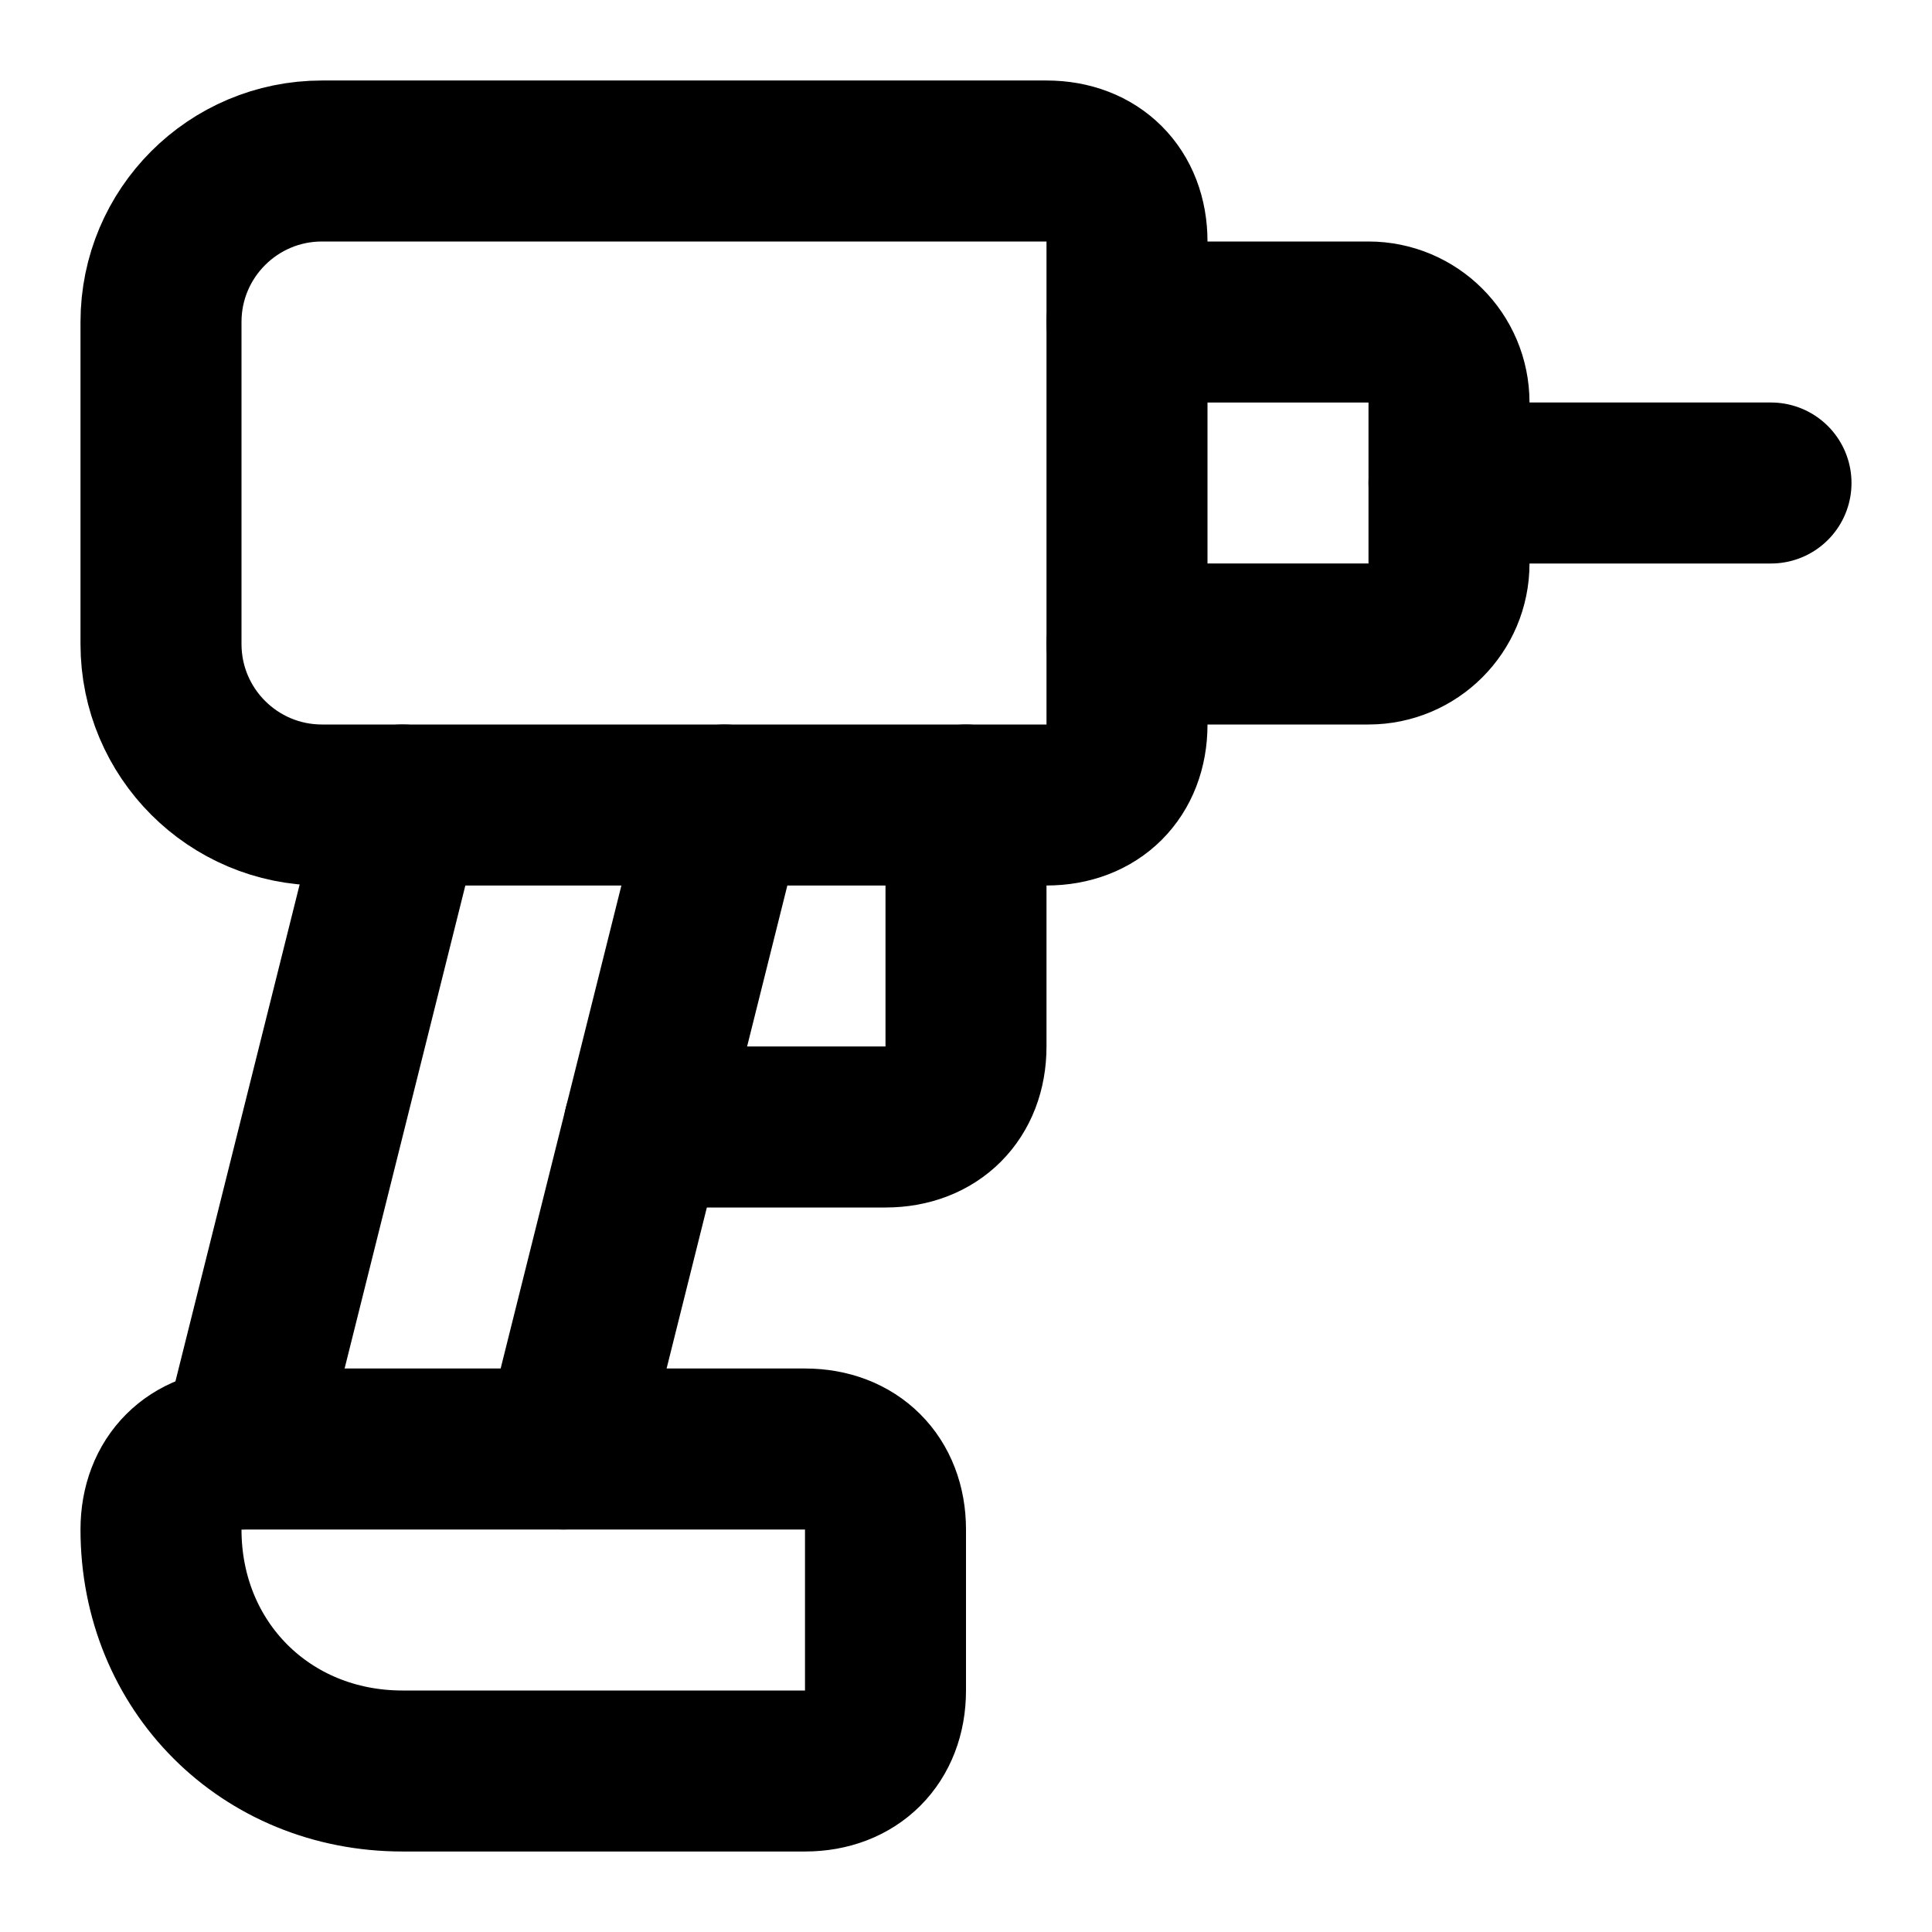
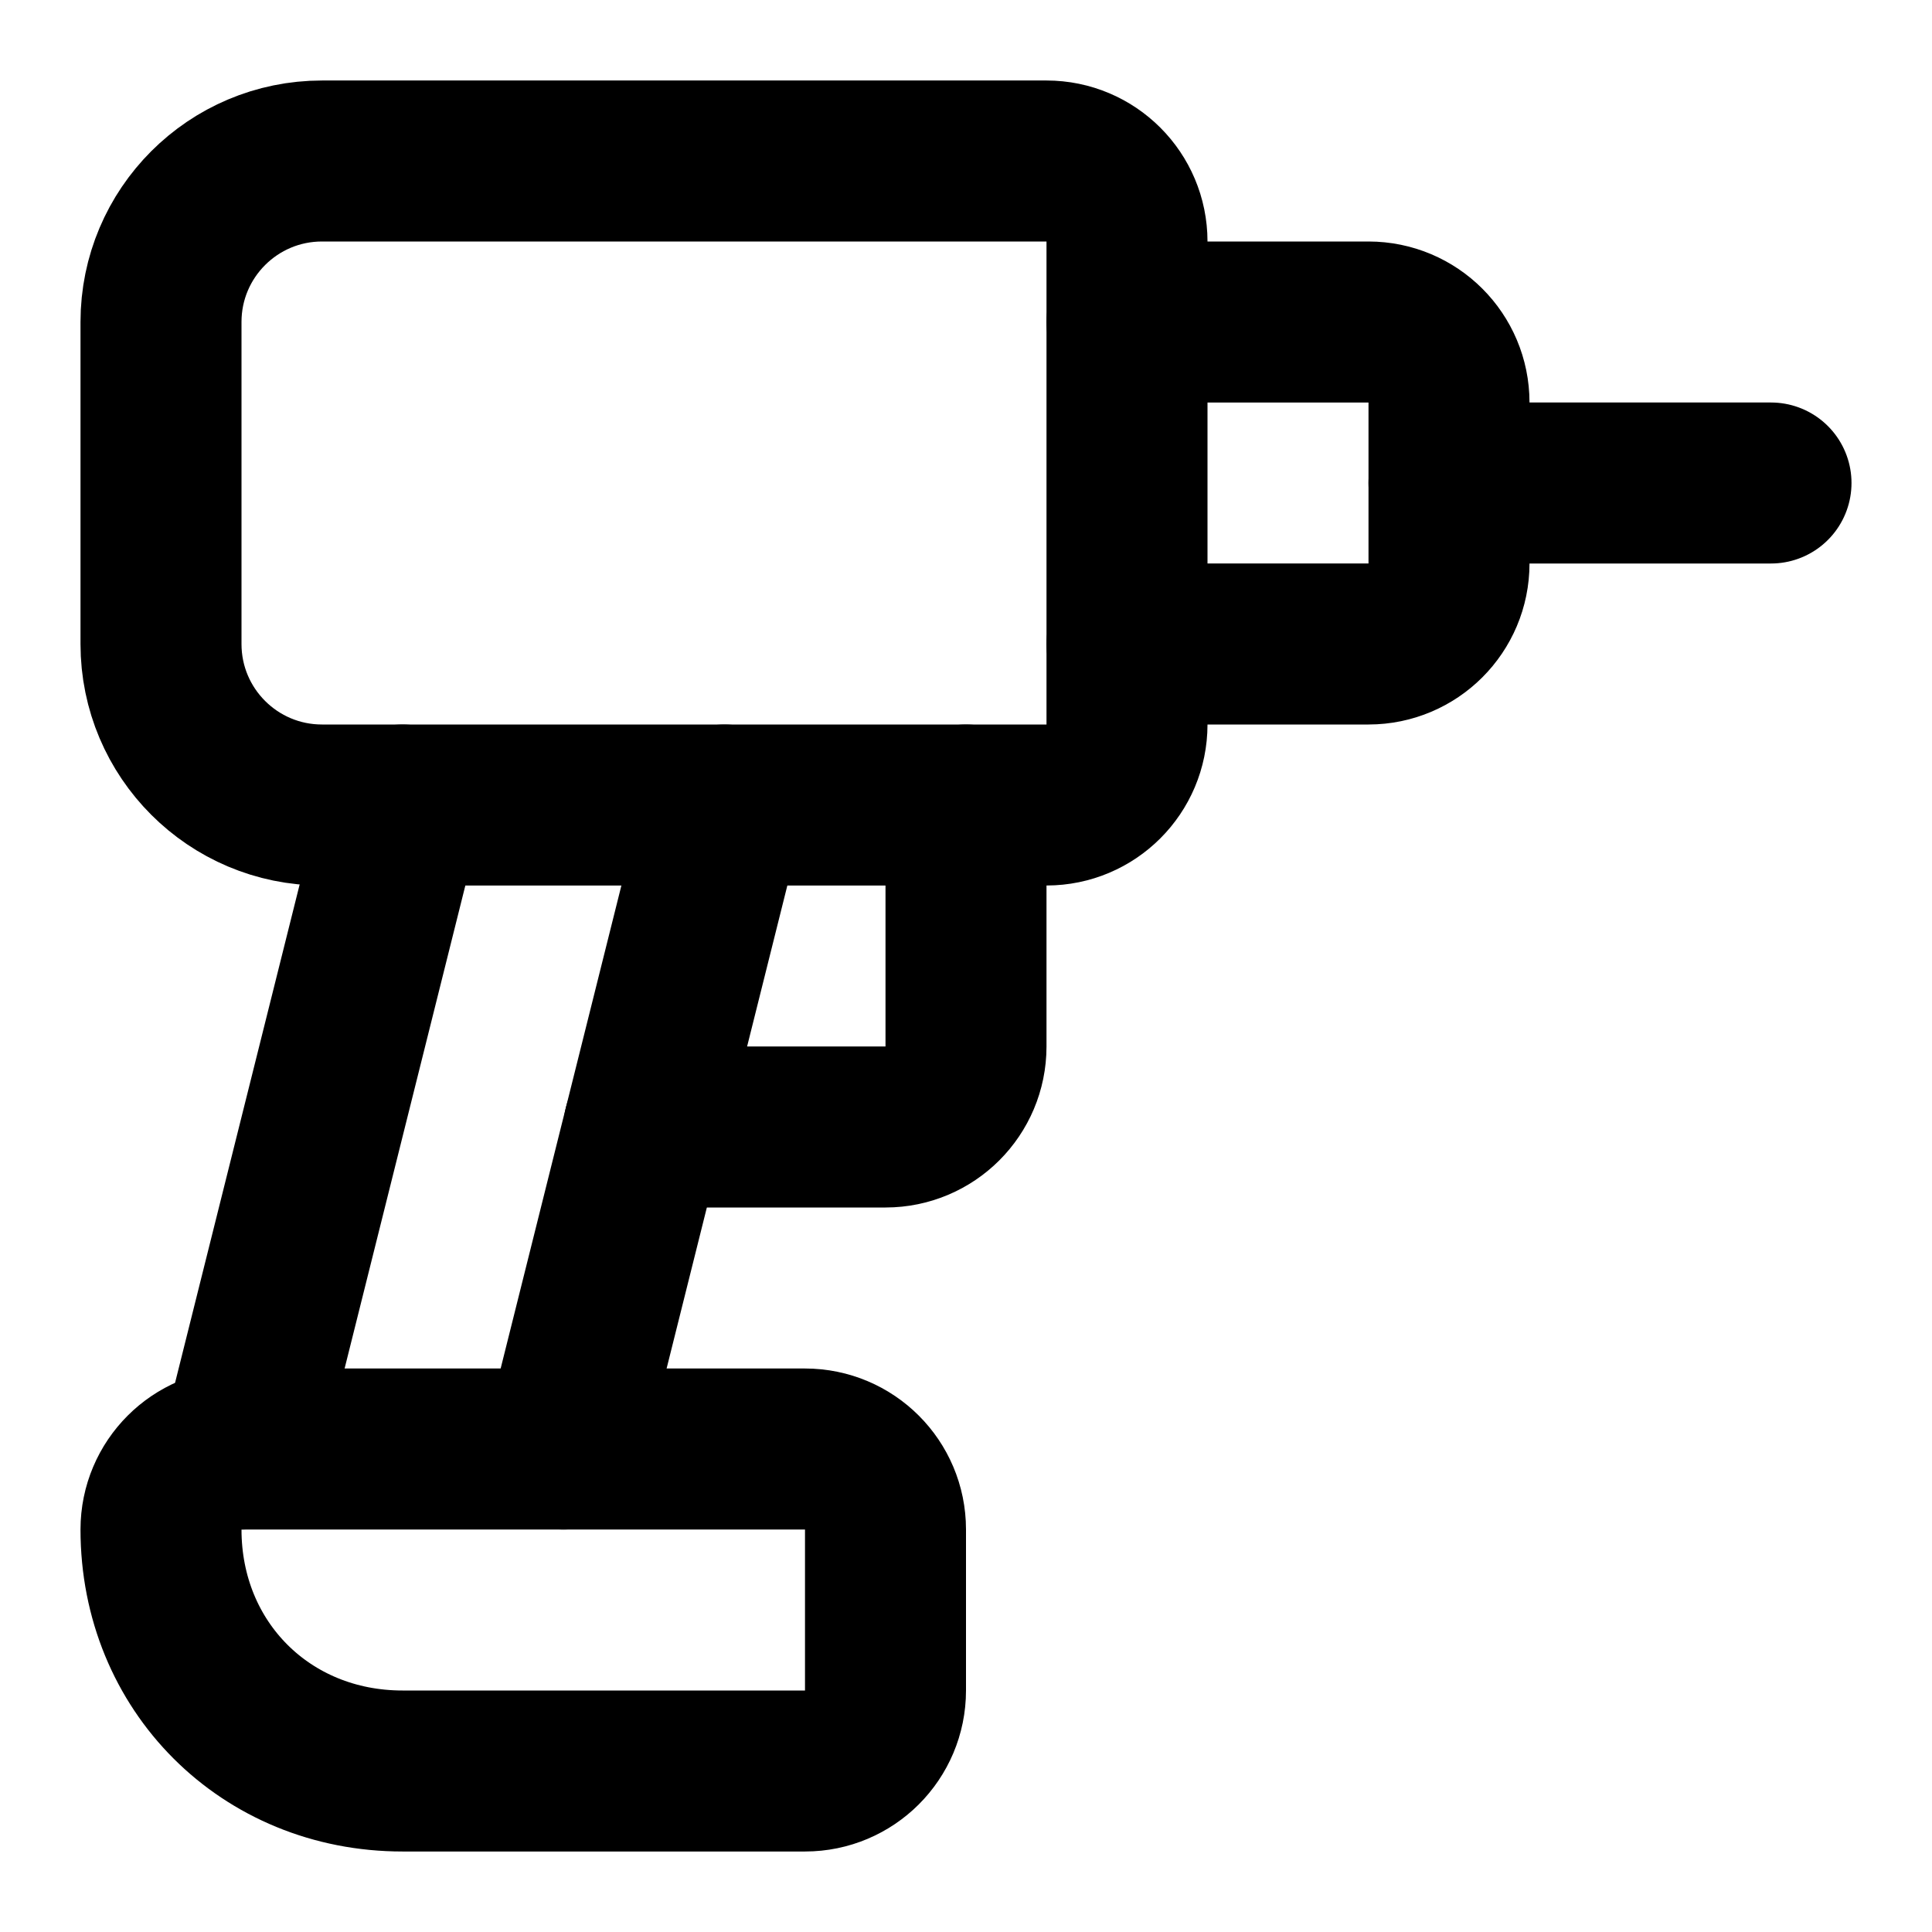
<svg xmlns="http://www.w3.org/2000/svg" width="24" height="24" viewBox="0 0 24 24" fill="none" stroke="currentColor" stroke-width="2" stroke-linecap="round" stroke-linejoin="round">
-   <path d="M14 9c0 .6-.4 1-1 1H4a2 2 0 0 1-2-2V4a2 2 0 0 1 2-2h9c.6 0 1 .4 1 1Z" />
+   <path d="M12 10v3a1 1 0 0 1-1 1H8" />
+   <path d="M14 4h3a1 1 0 0 1 1 1v2a1 1 0 0 1-1 1h-3" />
+   <path d="M14 9a1 1 0 0 1-1 1H4a2 2 0 0 1-2-2V4a2 2 0 0 1 2-2h9a1 1 0 0 1 1 1z" />
  <path d="M18 6h4" />
-   <path d="M14 4h3a1 1 0 0 1 1 1v2a1 1 0 0 1-1 1h-3" />
  <path d="m5 10-2 8" />
-   <path d="M12 10v3c0 .6-.4 1-1 1H8" />
+   <path d="M5 22c-1.7 0-3-1.3-3-3a1 1 0 0 1 1-1h7a1 1 0 0 1 1 1v2a1 1 0 0 1-1 1z" />
  <path d="m7 18 2-8" />
-   <path d="M5 22c-1.7 0-3-1.3-3-3 0-.6.4-1 1-1h7c.6 0 1 .4 1 1v2c0 .6-.4 1-1 1Z" />
</svg>
